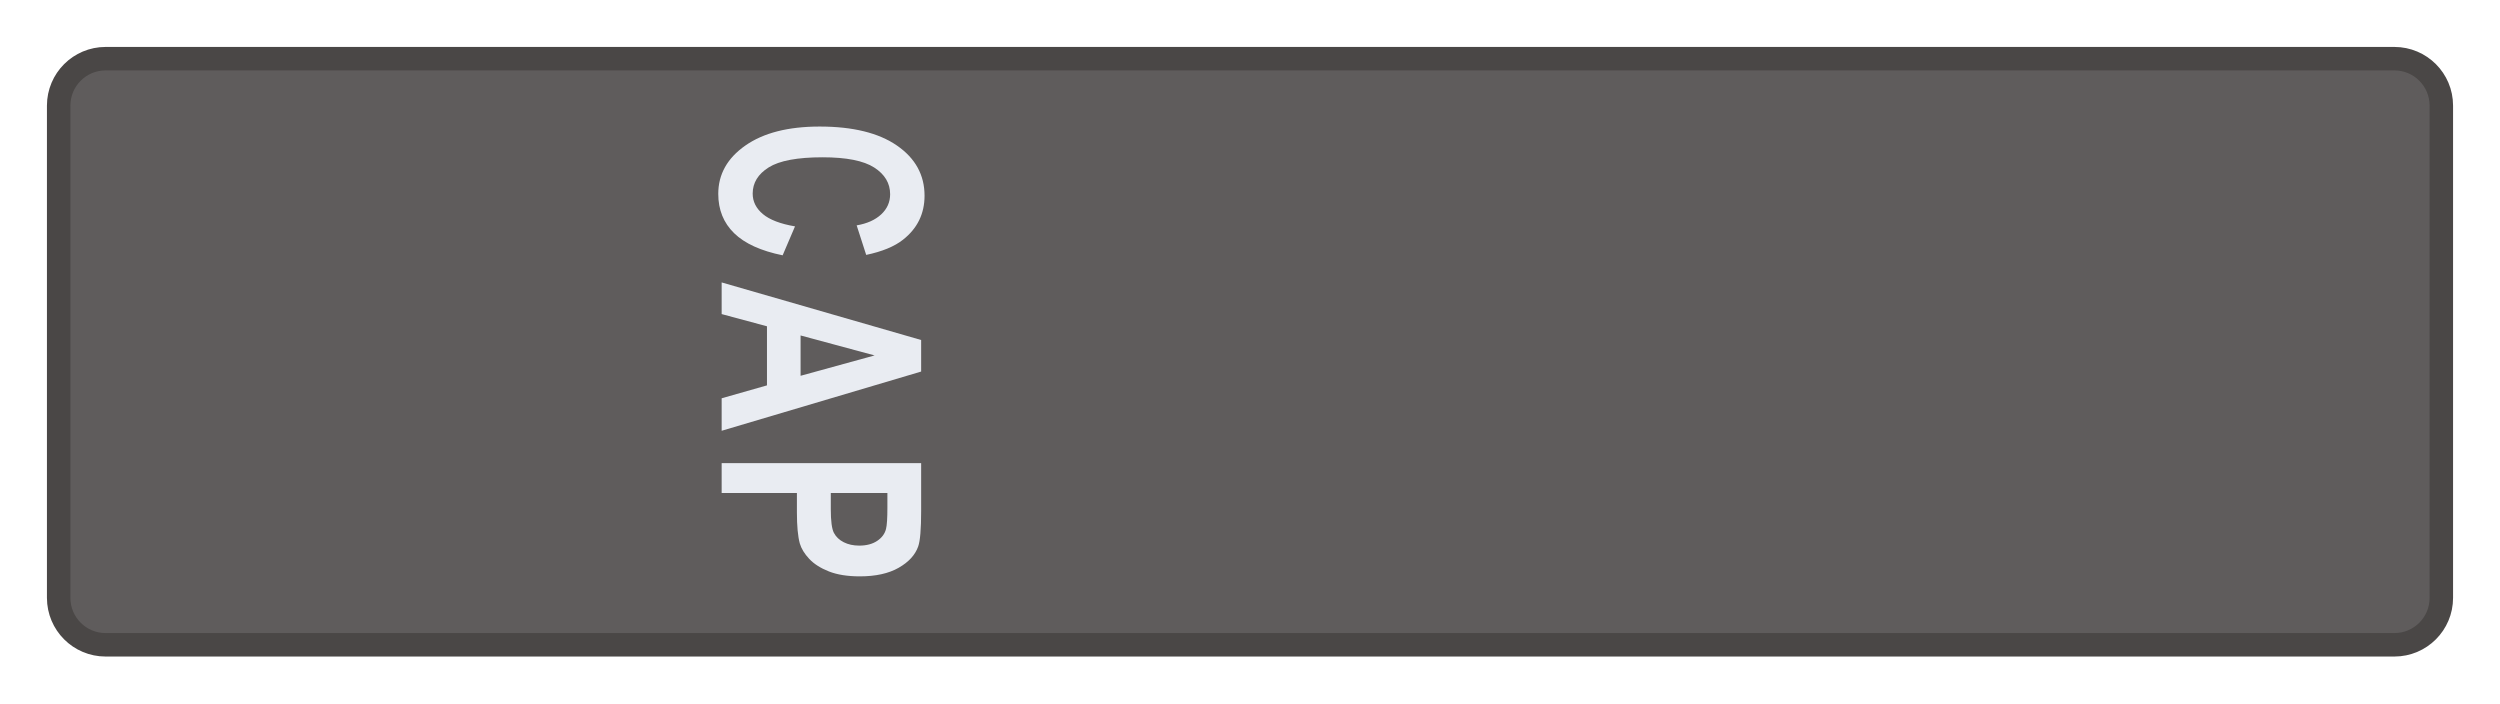
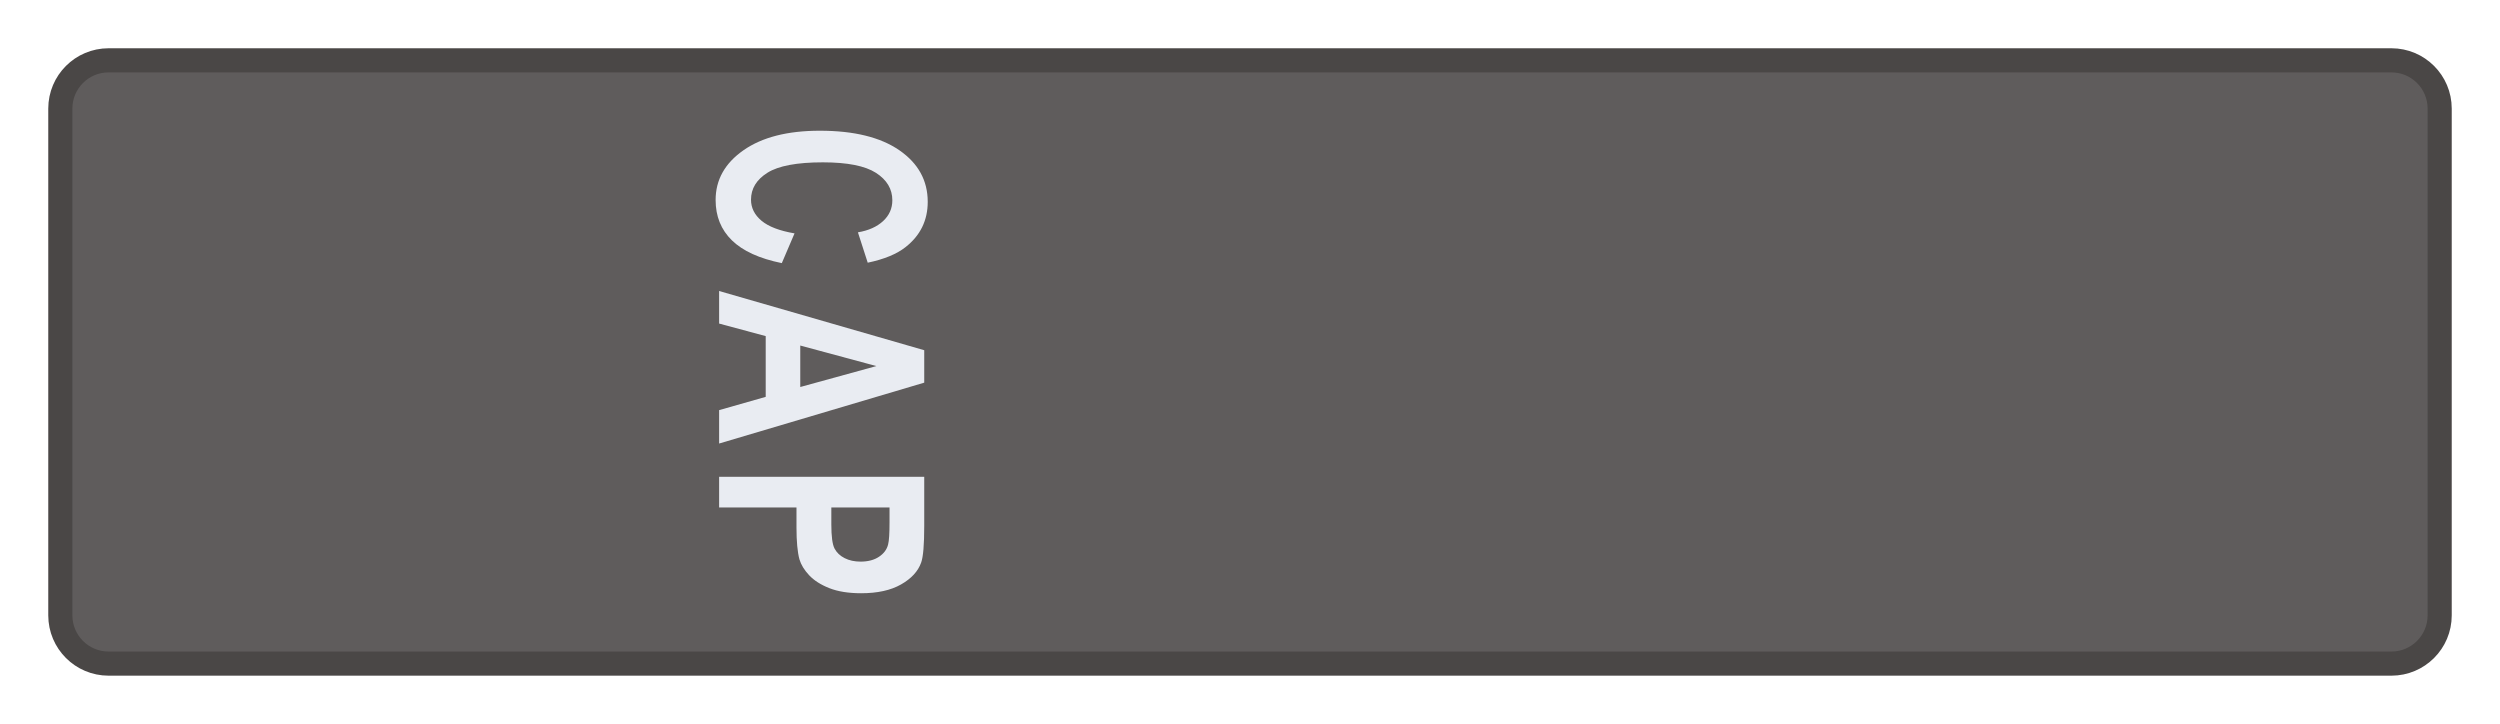
- <svg xmlns="http://www.w3.org/2000/svg" width="4.261in" height="1.199in" viewBox="0 0 426.1 119.9" data-asset-id="garment-blues-class-b-epaulet-top-female-officer-left" data-source="original" data-units="0.01in">
+ <svg xmlns="http://www.w3.org/2000/svg" width="4.144in" height="1.2in" viewBox="0 0 414.4 120" data-asset-id="garment-blues-class-b-epaulet-top-female-officer-left" data-source="original" data-units="0.01in">
  <defs>
    <linearGradient id="garment-blues-class-b-epaulet-top-female-officer-left__coatShade" gradientUnits="userSpaceOnUse" x1="-12" y1="0" x2="12" y2="0">
      <stop offset="0" stop-color="#000" stop-opacity=".30" />
      <stop offset=".12" stop-color="#000" stop-opacity=".08" />
      <stop offset=".3" stop-color="#000" stop-opacity="0" />
      <stop offset=".7" stop-color="#000" stop-opacity="0" />
      <stop offset=".88" stop-color="#000" stop-opacity=".08" />
      <stop offset="1" stop-color="#000" stop-opacity=".30" />
    </linearGradient>
    <linearGradient id="garment-blues-class-b-epaulet-top-female-officer-left__topLight" x1="0" y1="0" x2="0" y2="1">
      <stop offset="0" stop-color="#fff" stop-opacity=".10" />
      <stop offset="1" stop-color="#fff" stop-opacity="0" />
    </linearGradient>
    <radialGradient id="garment-blues-class-b-epaulet-top-female-officer-left__btn" cx=".4" cy=".35" r=".8">
      <stop offset="0" stop-color="#ffffff" />
      <stop offset=".6" stop-color="#cfd3da" />
      <stop offset="1" stop-color="#8d939e" />
    </radialGradient>
    <linearGradient id="garment-blues-class-b-epaulet-top-female-officer-left__plate" x1="0" y1="0" x2="0" y2="1">
      <stop offset="0" stop-color="#e4e6ea" />
      <stop offset="1" stop-color="#a9aeb8" />
    </linearGradient>
  </defs>
  <g id="garment-blues-class-b-epaulet-top-female-officer-left__art" transform="translate(10.000 10.000) scale(100)">
    <g id="garment-blues-class-b-epaulet-top-female-officer-left__epaulet-sleeve-top">
-       <rect id="garment-blues-class-b-epaulet-top-female-officer-left__sleeve-body" x="0" y="0" width="4.061" height="0.999" rx=".08" fill="#5f5c5c" stroke="#4a4746" stroke-width=".04" />
-       <g transform="translate(1.300 0.499) rotate(90) translate(-1.300 -0.499)">
-         <g fill="#e9ecf2" transform="translate(0.900 0.669) scale(0.00352 0.00475)">
+       <rect id="garment-blues-class-b-epaulet-top-female-officer-left__sleeve-body" x="0" y="0" width="3.944" height="1.000" rx=".08" fill="#5f5c5c" stroke="#4a4746" stroke-width=".04" />
+       <g transform="translate(1.262 0.500) rotate(90) translate(-1.262 -0.500)">
+         <g fill="#e9ecf2" transform="translate(0.862 0.670) scale(0.00352 0.00475)">
          <path transform="translate(0.000 0)" d="M53.08,-26.32L67.09,-21.88Q63.87,-10.16 56.37,-4.47Q48.88,1.22 37.35,1.22Q23.10,1.22 13.92,-8.52Q4.74,-18.26 4.74,-35.16Q4.74,-53.03 13.96,-62.92Q23.19,-72.80 38.23,-72.80Q51.37,-72.80 59.57,-65.04Q64.45,-60.45 66.89,-51.86L52.59,-48.44Q51.32,-54.00 47.29,-57.23Q43.26,-60.45 37.50,-60.45Q29.54,-60.45 24.58,-54.74Q19.63,-49.02 19.63,-36.23Q19.63,-22.66 24.51,-16.89Q29.39,-11.13 37.21,-11.13Q42.97,-11.13 47.12,-14.79Q51.27,-18.46 53.08,-26.32Z" />
          <path transform="translate(80.217 0)" d="M71.83,-0.00L56.10,-0.00L49.85,-16.26L21.24,-16.26L15.33,-0.00L0.00,-0.00L27.88,-71.58L43.16,-71.58ZM45.21,-28.32L35.35,-54.88L25.68,-28.32Z" />
          <path transform="translate(160.434 0)" d="M7.28,-0.00L7.28,-71.58L30.47,-71.58Q43.65,-71.58 47.66,-70.51Q53.81,-68.90 57.96,-63.50Q62.11,-58.11 62.11,-49.56Q62.11,-42.97 59.72,-38.48Q57.32,-33.98 53.64,-31.42Q49.95,-28.86 46.14,-28.03Q40.97,-27.00 31.15,-27.00L21.73,-27.00L21.73,-0.00ZM21.73,-59.47L21.73,-39.16L29.64,-39.16Q38.18,-39.16 41.06,-40.28Q43.95,-41.41 45.58,-43.80Q47.22,-46.19 47.22,-49.37Q47.22,-53.27 44.92,-55.81Q42.63,-58.35 39.11,-58.98Q36.52,-59.47 28.71,-59.47Z" />
        </g>
      </g>
    </g>
  </g>
</svg>
